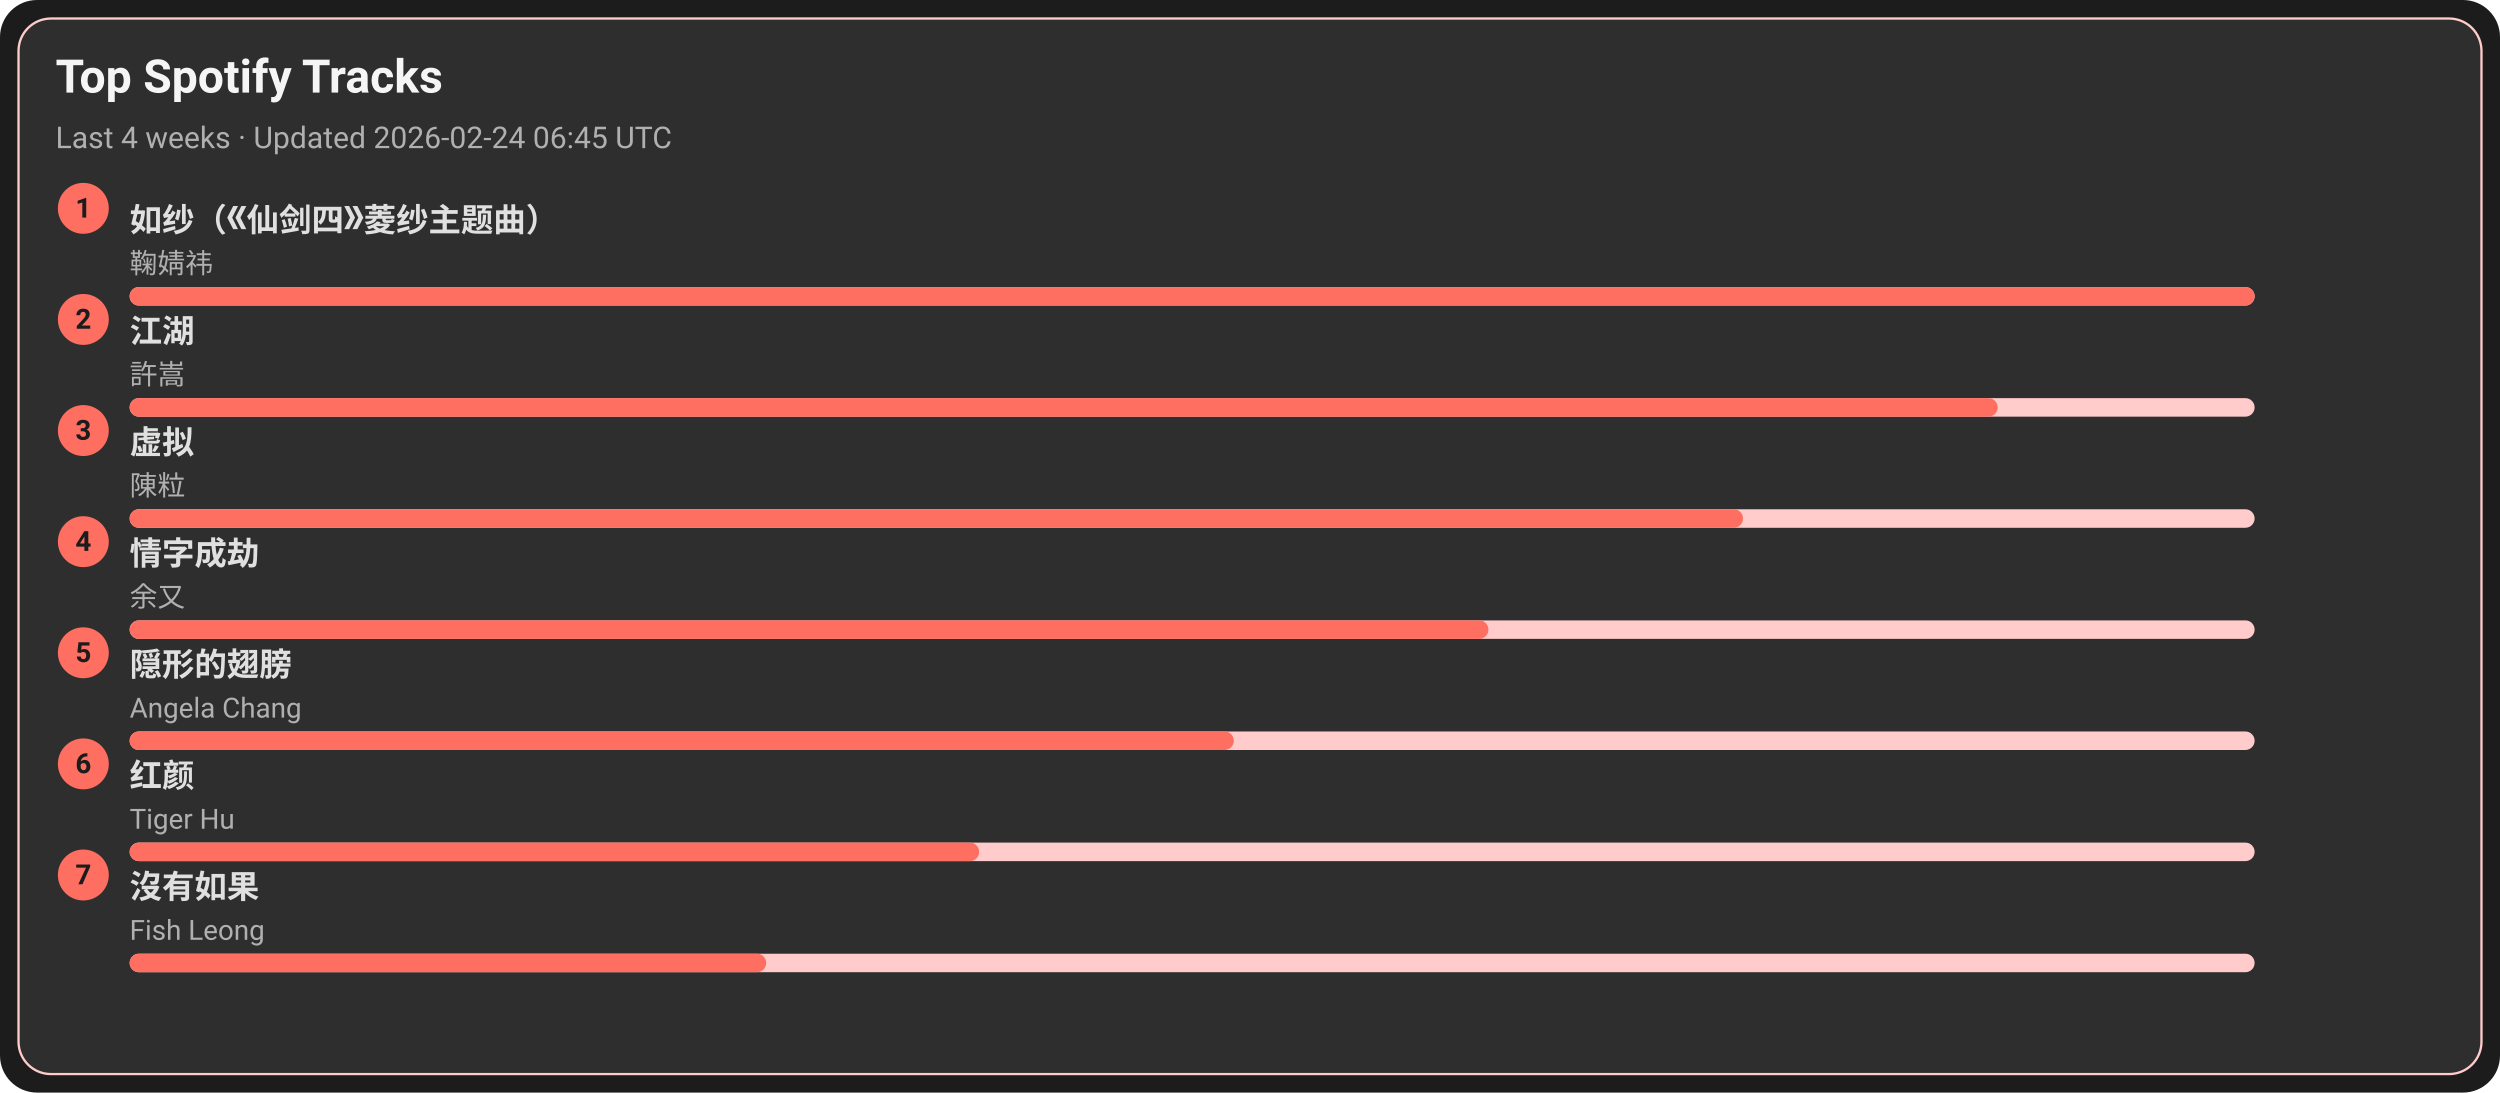
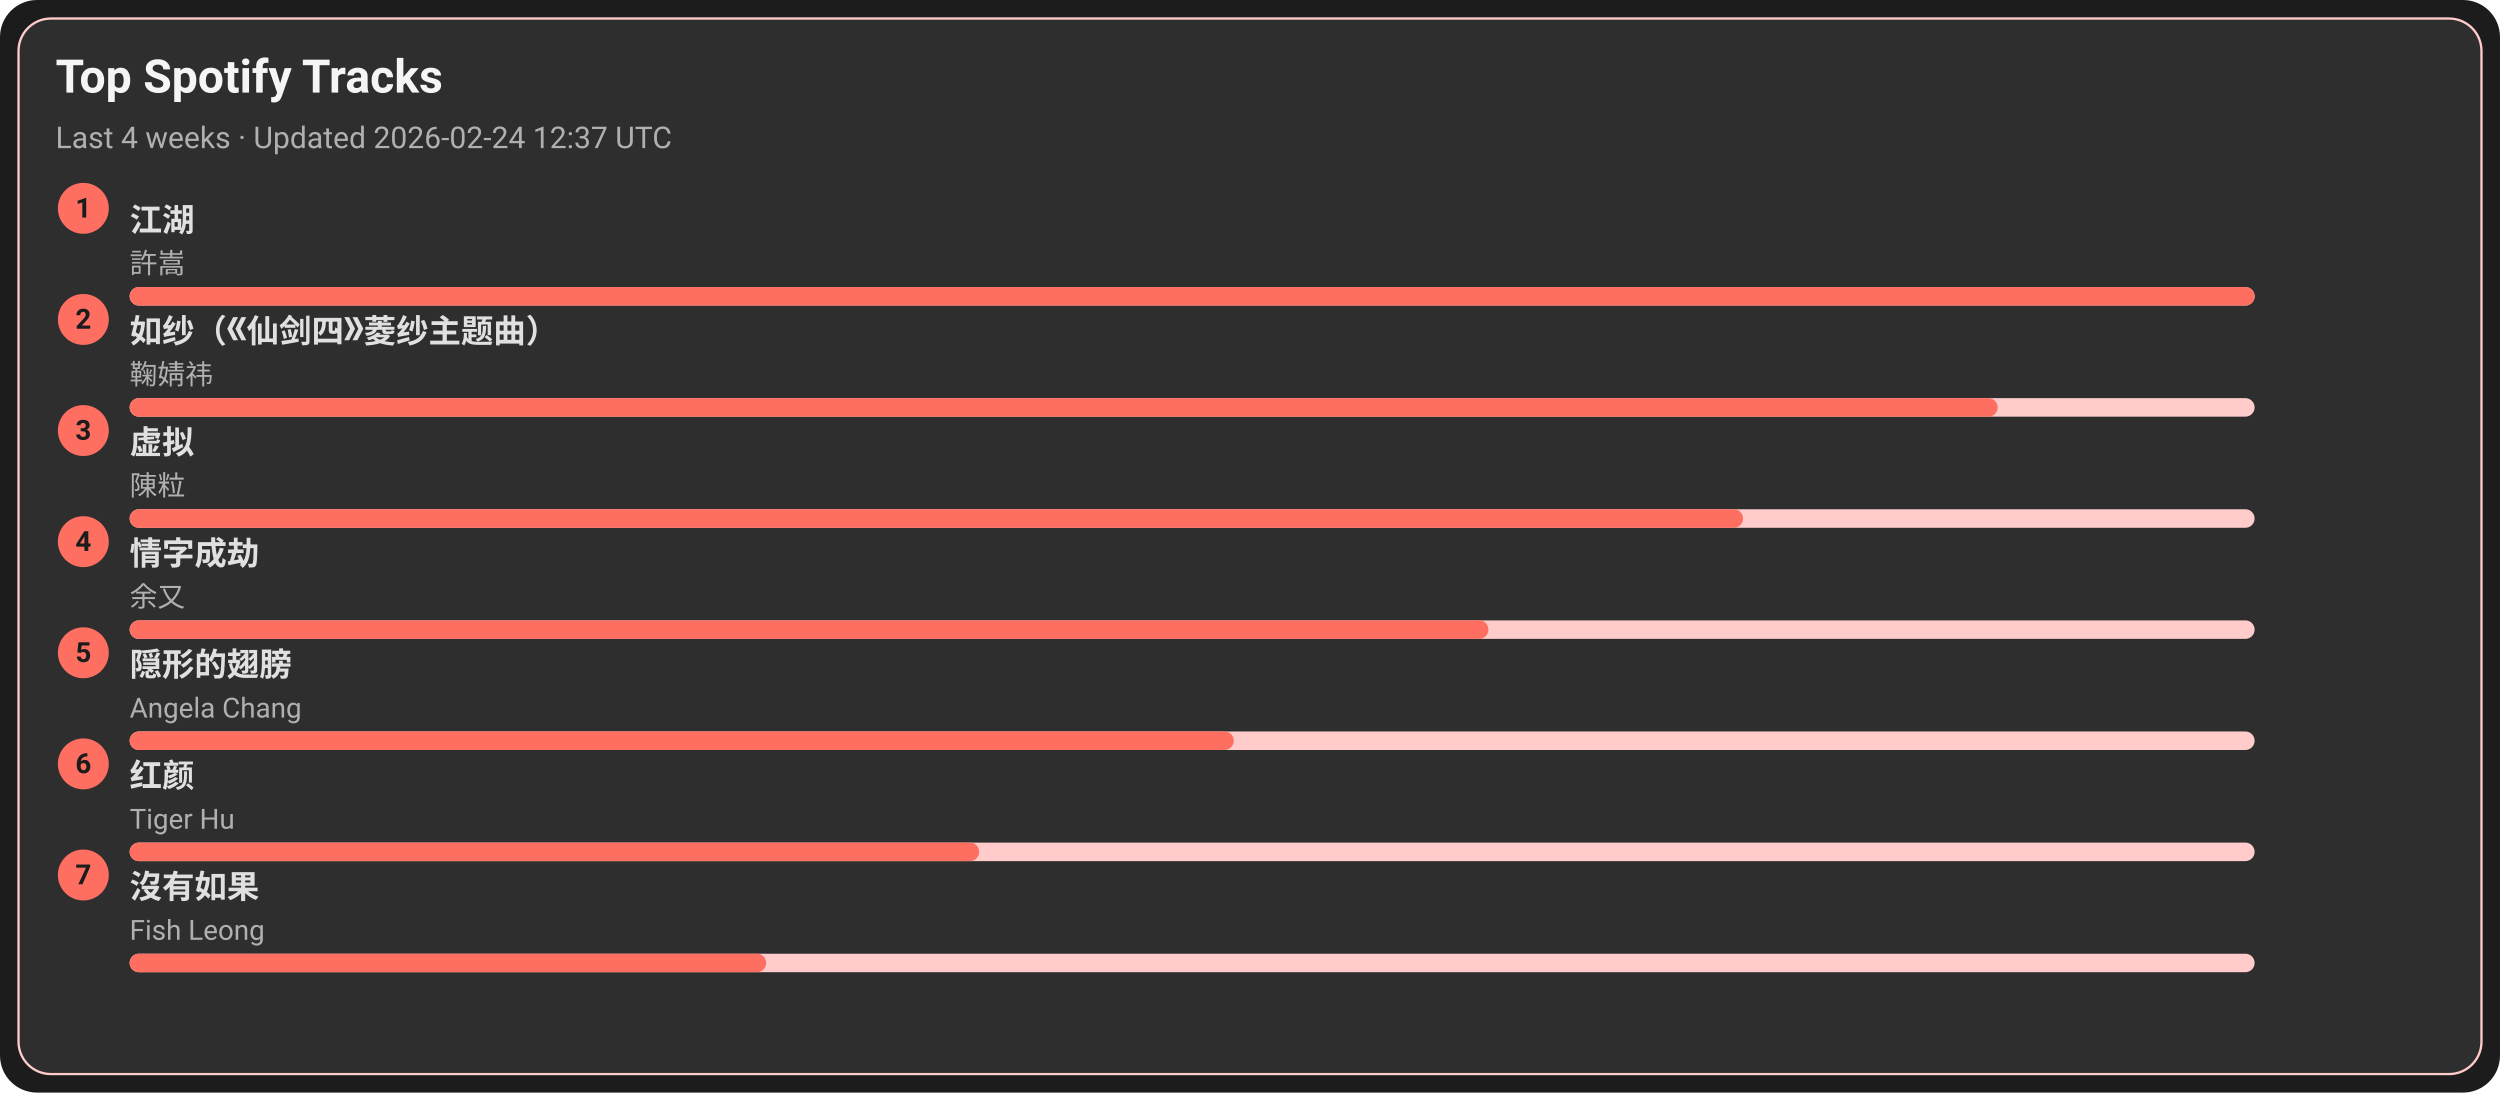
<svg xmlns="http://www.w3.org/2000/svg" width="1080" height="472" viewBox="0 0 1080 472">
  <style>text{font-family:-apple-system,BlinkMacSystemFont,Segoe UI,Roboto,Ubuntu,Helvetica Neue,Arial,Noto Sans,sans-serif}</style>
  <rect width="1080" height="472" rx="16" fill="#1c1c1c" />
  <rect x="8" y="8" width="1064" height="456" rx="14" fill="#2e2e2e" stroke="#ffcccb" />
  <text x="24" y="40" font-size="20" fill="#f5f5f5" font-weight="600">Top Spotify Tracks</text>
-   <text x="24" y="64" font-size="13" fill="#b0b0b0">Last 4 weeks · Updated 2026-02-24 06:45 UTC</text>
+   <text x="24" y="64" font-size="13" fill="#b0b0b0">Last 4 weeks · Updated 2026-02-24 12:37 UTC</text>
  <circle cx="36" cy="90" r="11" fill="#ff6f61" />
  <text x="36" y="94" text-anchor="middle" font-size="12" fill="#1c1c1c" font-weight="700">1</text>
-   <a href="https://open.spotify.com/track/69FUNgvEVkNbHq43lgvdme" target="_blank" rel="noopener noreferrer">
-     <text x="56" y="100" font-size="14" fill="#e0e0e0" font-weight="600">如纱（《仙剑四》菱纱主题曲）</text>
+   <a href="https://open.spotify.com/track/03PCdwqajii1xgp7WIozzC" target="_blank" rel="noopener noreferrer">
+     <text x="56" y="100" font-size="14" fill="#e0e0e0" font-weight="600">江湖</text>
  </a>
-   <text x="56" y="118" font-size="12" fill="#b0b0b0">鞠婧祎</text>
+   <text x="56" y="118" font-size="12" fill="#b0b0b0">許嵩</text>
  <rect x="56" y="124" width="918" height="8" rx="4" fill="#ffcccb" />
  <rect x="56" y="124" width="918" height="8" rx="4" fill="#ff6f61" />
  <circle cx="36" cy="138" r="11" fill="#ff6f61" />
  <text x="36" y="142" text-anchor="middle" font-size="12" fill="#1c1c1c" font-weight="700">2</text>
-   <a href="https://open.spotify.com/track/03PCdwqajii1xgp7WIozzC" target="_blank" rel="noopener noreferrer">
-     <text x="56" y="148" font-size="14" fill="#e0e0e0" font-weight="600">江湖</text>
+   <a href="https://open.spotify.com/track/69FUNgvEVkNbHq43lgvdme" target="_blank" rel="noopener noreferrer">
+     <text x="56" y="148" font-size="14" fill="#e0e0e0" font-weight="600">如纱（《仙剑四》菱纱主题曲）</text>
  </a>
-   <text x="56" y="166" font-size="12" fill="#b0b0b0">許嵩</text>
+   <text x="56" y="166" font-size="12" fill="#b0b0b0">鞠婧祎</text>
  <rect x="56" y="172" width="918" height="8" rx="4" fill="#ffcccb" />
  <rect x="56" y="172" width="807" height="8" rx="4" fill="#ff6f61" />
  <circle cx="36" cy="186" r="11" fill="#ff6f61" />
  <text x="36" y="190" text-anchor="middle" font-size="12" fill="#1c1c1c" font-weight="700">3</text>
  <a href="https://open.spotify.com/track/5l9sg05BhpfsdLfRvjGsAf" target="_blank" rel="noopener noreferrer">
    <text x="56" y="196" font-size="14" fill="#e0e0e0" font-weight="600">虚拟</text>
  </a>
  <text x="56" y="214" font-size="12" fill="#b0b0b0">陳粒</text>
  <rect x="56" y="220" width="918" height="8" rx="4" fill="#ffcccb" />
  <rect x="56" y="220" width="697" height="8" rx="4" fill="#ff6f61" />
  <circle cx="36" cy="234" r="11" fill="#ff6f61" />
  <text x="36" y="238" text-anchor="middle" font-size="12" fill="#1c1c1c" font-weight="700">4</text>
  <a href="https://open.spotify.com/track/6PLof7Z5mvbp9im83J4m3m" target="_blank" rel="noopener noreferrer">
    <text x="56" y="244" font-size="14" fill="#e0e0e0" font-weight="600">情字成劫</text>
  </a>
  <text x="56" y="262" font-size="12" fill="#b0b0b0">余又</text>
  <rect x="56" y="268" width="918" height="8" rx="4" fill="#ffcccb" />
  <rect x="56" y="268" width="587" height="8" rx="4" fill="#ff6f61" />
  <circle cx="36" cy="282" r="11" fill="#ff6f61" />
  <text x="36" y="286" text-anchor="middle" font-size="12" fill="#1c1c1c" font-weight="700">5</text>
  <a href="https://open.spotify.com/track/6Tv5ukQ3xK8WHxJgWMM6vM" target="_blank" rel="noopener noreferrer">
    <text x="56" y="292" font-size="14" fill="#e0e0e0" font-weight="600">隠形的翅膀</text>
  </a>
  <text x="56" y="310" font-size="12" fill="#b0b0b0">Angela Chang</text>
  <rect x="56" y="316" width="918" height="8" rx="4" fill="#ffcccb" />
  <rect x="56" y="316" width="477" height="8" rx="4" fill="#ff6f61" />
  <circle cx="36" cy="330" r="11" fill="#ff6f61" />
  <text x="36" y="334" text-anchor="middle" font-size="12" fill="#1c1c1c" font-weight="700">6</text>
  <a href="https://open.spotify.com/track/6Q7OE4tvrUOIvIDY2EC5Im" target="_blank" rel="noopener noreferrer">
    <text x="56" y="340" font-size="14" fill="#e0e0e0" font-weight="600">红颜</text>
  </a>
  <text x="56" y="358" font-size="12" fill="#b0b0b0">Tiger Hu</text>
  <rect x="56" y="364" width="918" height="8" rx="4" fill="#ffcccb" />
  <rect x="56" y="364" width="367" height="8" rx="4" fill="#ff6f61" />
  <circle cx="36" cy="378" r="11" fill="#ff6f61" />
  <text x="36" y="382" text-anchor="middle" font-size="12" fill="#1c1c1c" font-weight="700">7</text>
  <a href="https://open.spotify.com/track/1G9MmoUjo5nC5lB7paaG0l" target="_blank" rel="noopener noreferrer">
    <text x="56" y="388" font-size="14" fill="#e0e0e0" font-weight="600">沒有如果</text>
  </a>
  <text x="56" y="406" font-size="12" fill="#b0b0b0">Fish Leong</text>
  <rect x="56" y="412" width="918" height="8" rx="4" fill="#ffcccb" />
  <rect x="56" y="412" width="275" height="8" rx="4" fill="#ff6f61" />
</svg>
